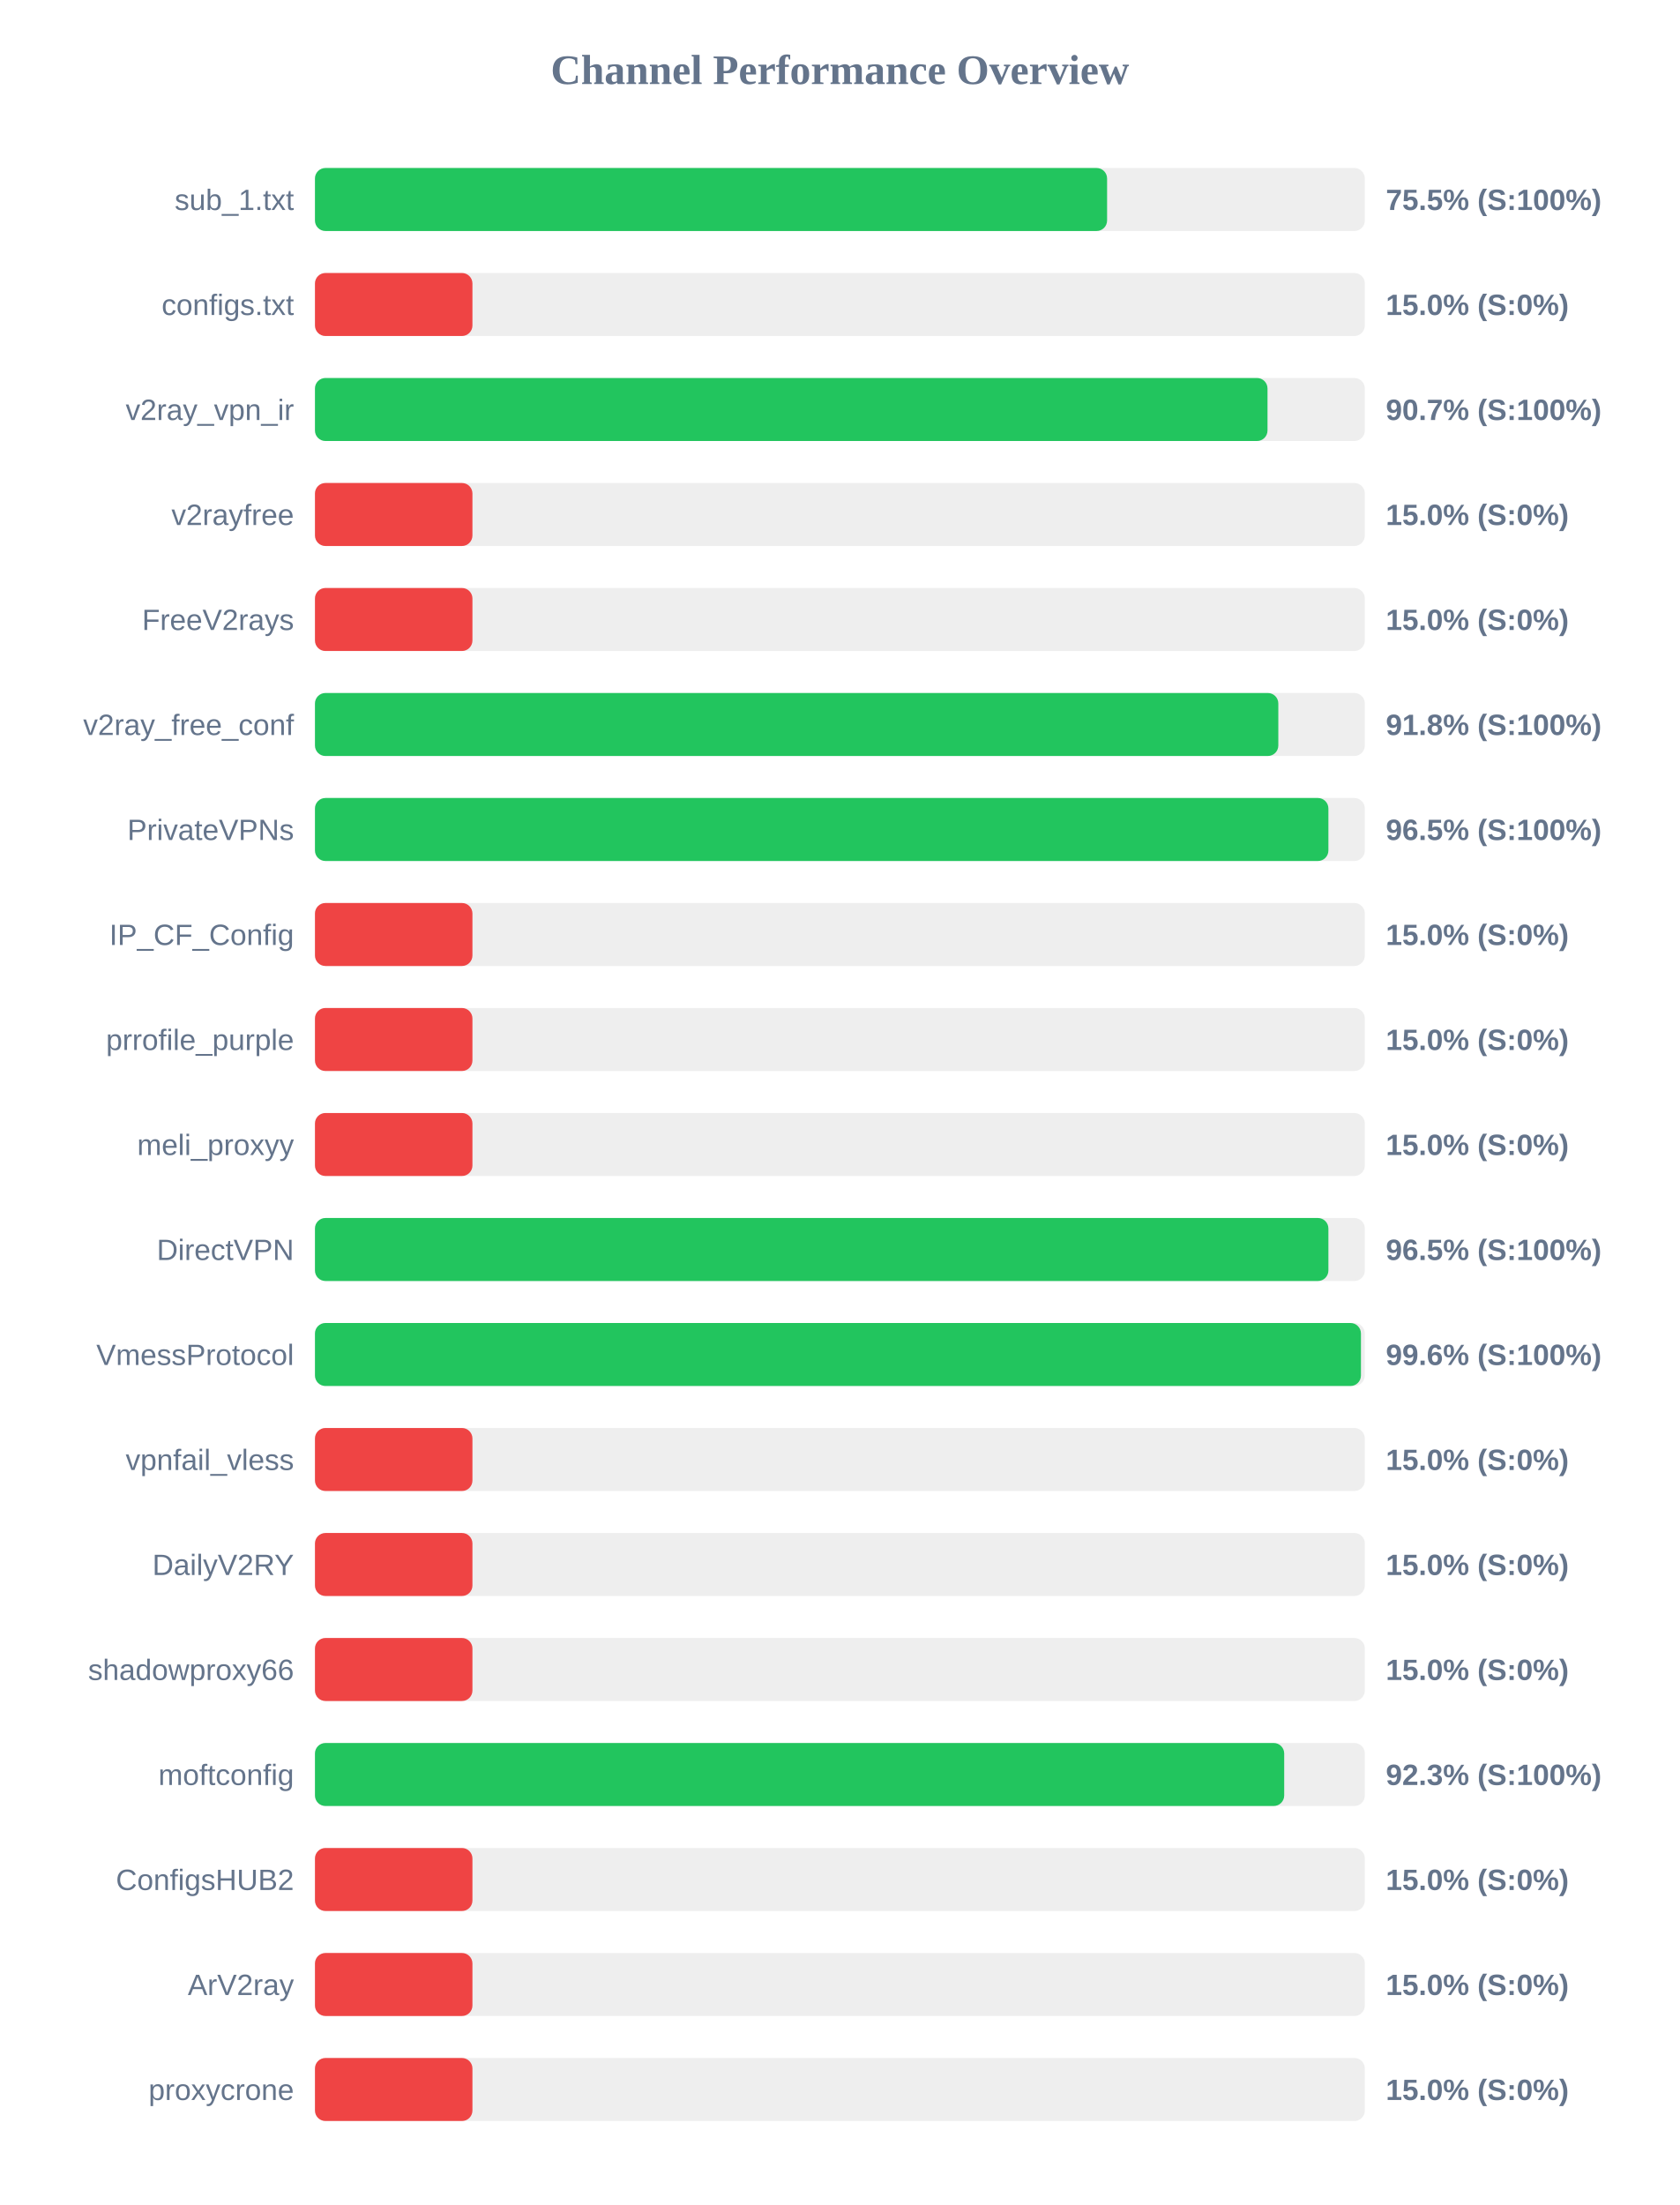
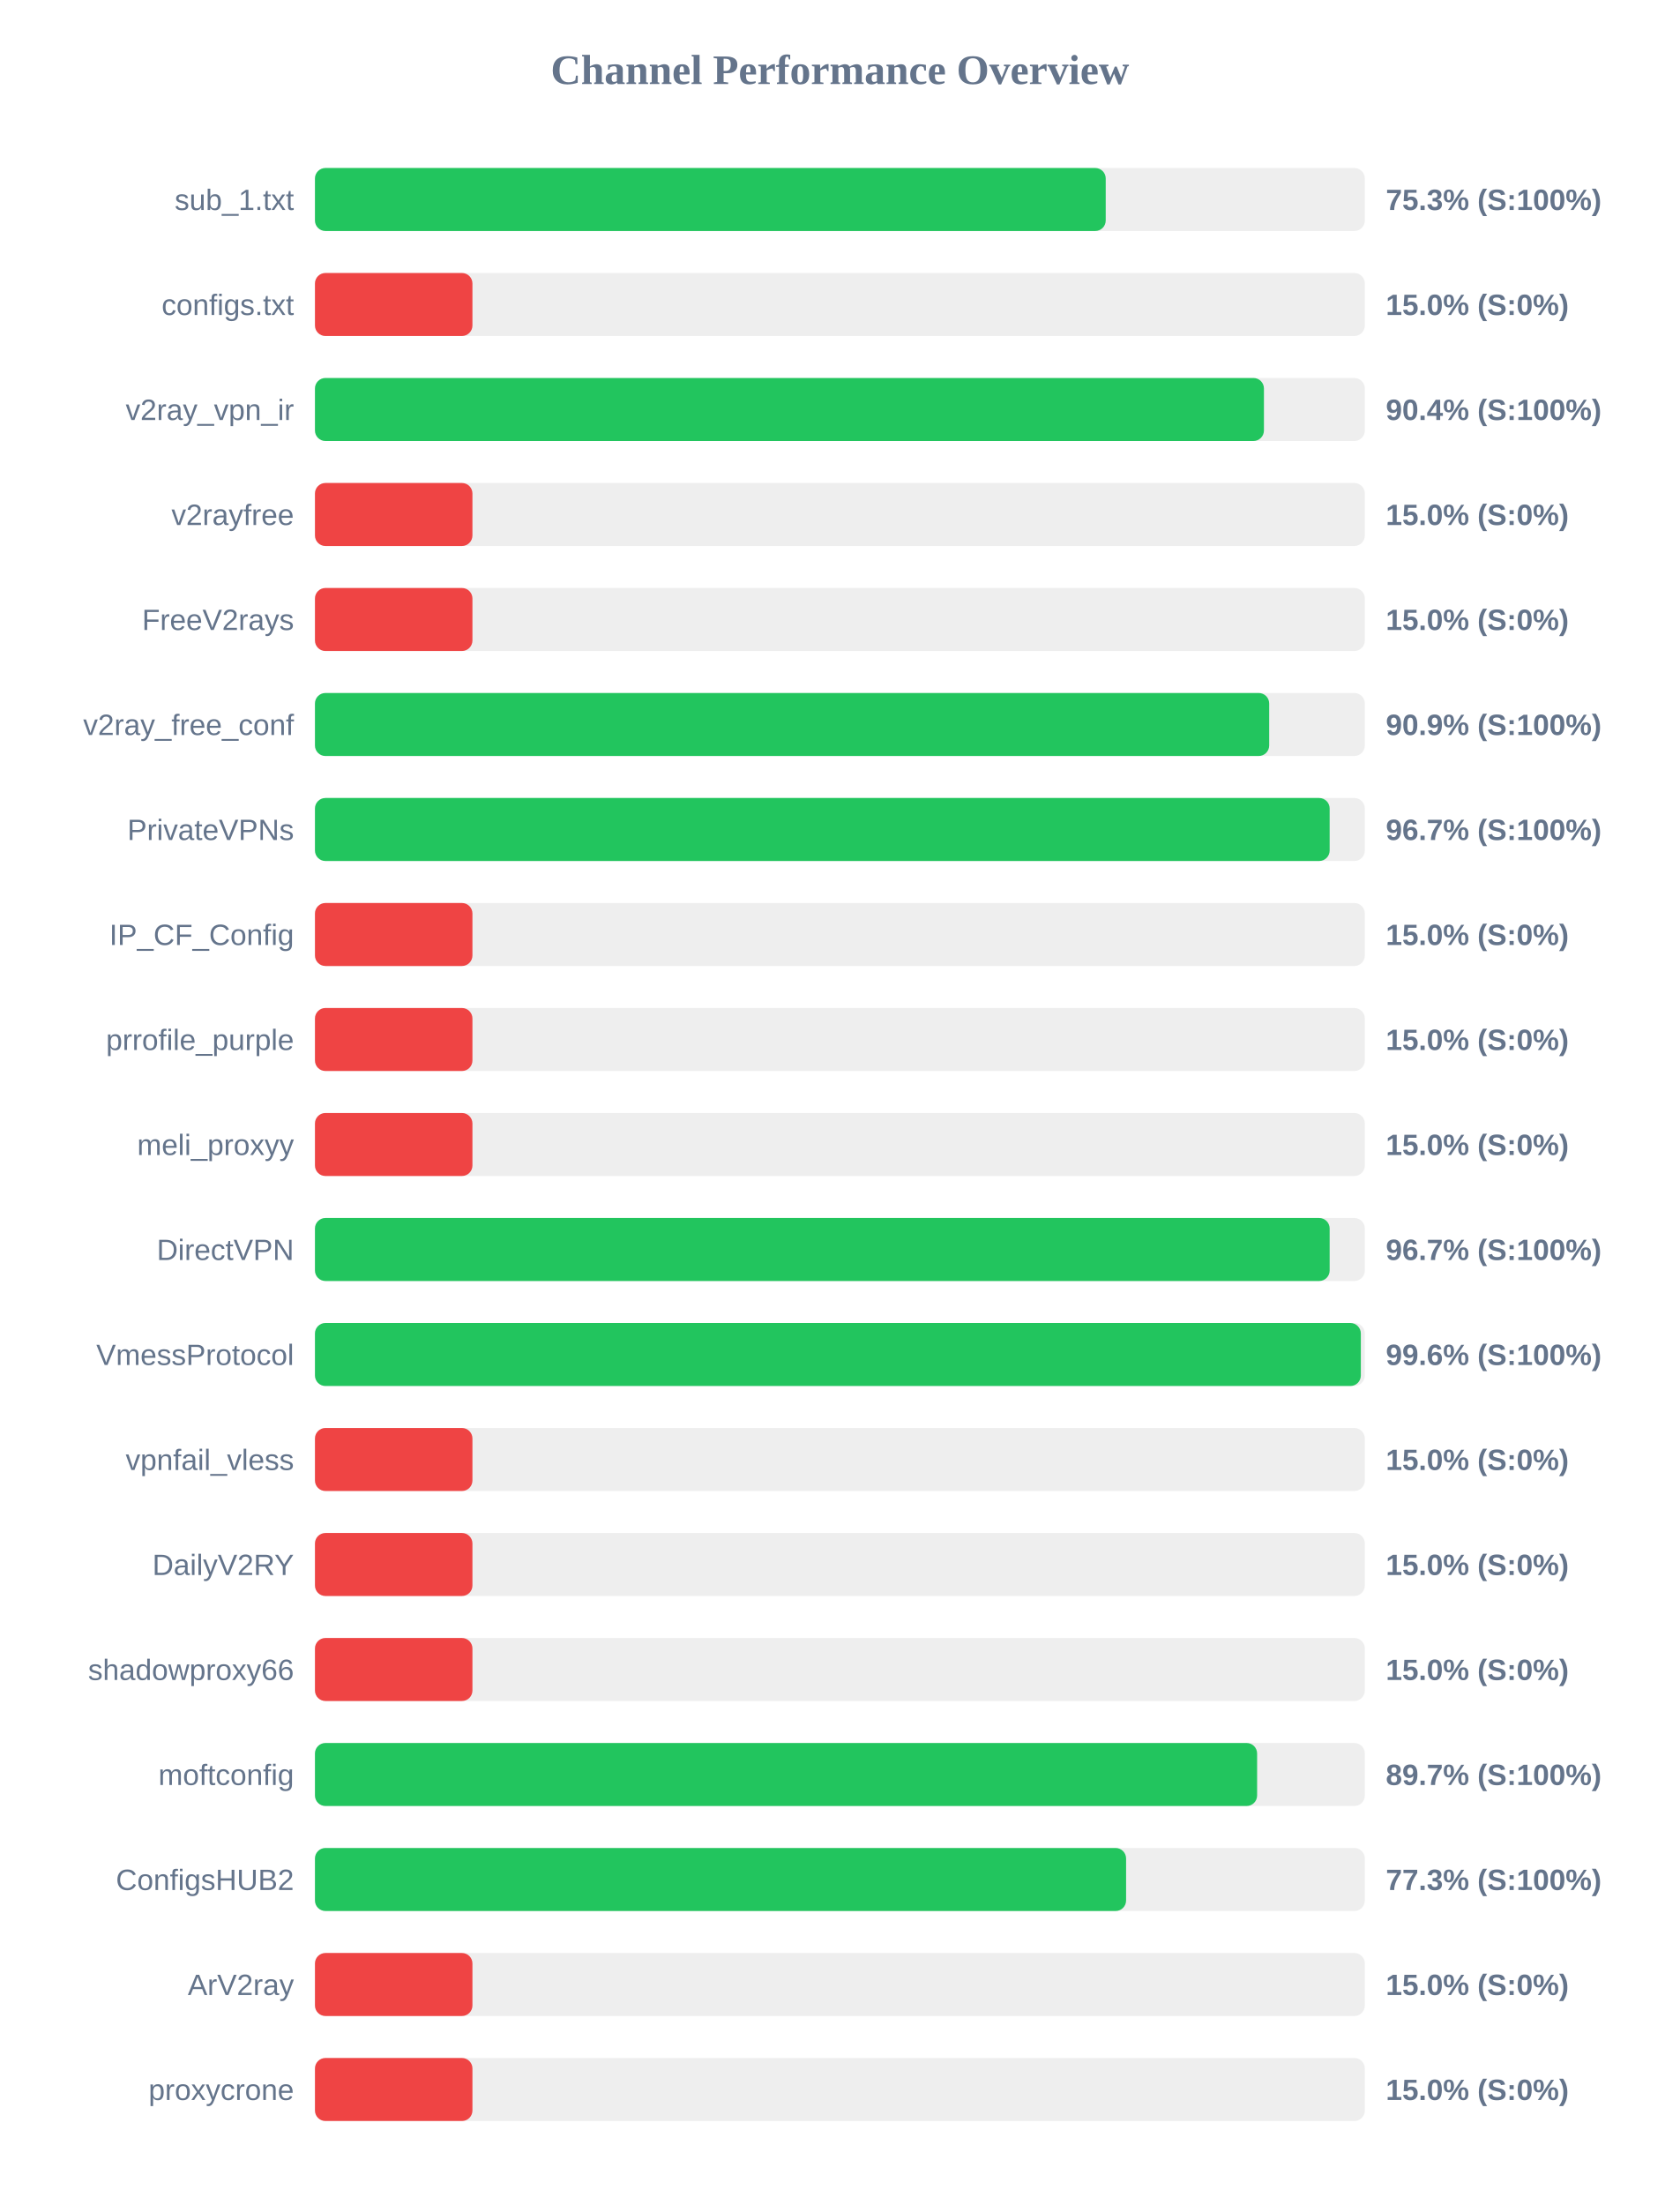
<svg xmlns="http://www.w3.org/2000/svg" width="800" height="1050" version="1.1">
  <style>
        .row { font: 14px Arial; fill: #64748b; }
        .score { font: bold 14px Arial; fill: #64748b; }
    </style>
  <text x="400" y="40" text-anchor="middle" font-size="20px" font-weight="bold" fill="#64748b">Channel Performance Overview</text>
  <rect x="150" y="80" width="500" height="30" fill="#eee" rx="5" />
-   <rect x="150" y="80" width="377.25" height="30" fill="#22c55e" rx="5" />
+   <rect x="150" y="80" width="376.6" height="30" fill="#22c55e" rx="5" />
  <text x="140" y="100" text-anchor="end" class="row">sub_1.txt</text>
-   <text x="660" y="100" text-anchor="start" class="score">75.5% (S:100%)</text>
+   <text x="660" y="100" text-anchor="start" class="score">75.3% (S:100%)</text>
  <rect x="150" y="130" width="500" height="30" fill="#eee" rx="5" />
  <rect x="150" y="130" width="75.0" height="30" fill="#ef4444" rx="5" />
  <text x="140" y="150" text-anchor="end" class="row">configs.txt</text>
  <text x="660" y="150" text-anchor="start" class="score">15.0% (S:0%)</text>
  <rect x="150" y="180" width="500" height="30" fill="#eee" rx="5" />
-   <rect x="150" y="180" width="453.65" height="30" fill="#22c55e" rx="5" />
+   <rect x="150" y="180" width="451.95" height="30" fill="#22c55e" rx="5" />
  <text x="140" y="200" text-anchor="end" class="row">v2ray_vpn_ir</text>
-   <text x="660" y="200" text-anchor="start" class="score">90.7% (S:100%)</text>
+   <text x="660" y="200" text-anchor="start" class="score">90.4% (S:100%)</text>
  <rect x="150" y="230" width="500" height="30" fill="#eee" rx="5" />
  <rect x="150" y="230" width="75.0" height="30" fill="#ef4444" rx="5" />
  <text x="140" y="250" text-anchor="end" class="row">v2rayfree</text>
  <text x="660" y="250" text-anchor="start" class="score">15.0% (S:0%)</text>
  <rect x="150" y="280" width="500" height="30" fill="#eee" rx="5" />
  <rect x="150" y="280" width="75.0" height="30" fill="#ef4444" rx="5" />
  <text x="140" y="300" text-anchor="end" class="row">FreeV2rays</text>
  <text x="660" y="300" text-anchor="start" class="score">15.0% (S:0%)</text>
  <rect x="150" y="330" width="500" height="30" fill="#eee" rx="5" />
-   <rect x="150" y="330" width="458.8" height="30" fill="#22c55e" rx="5" />
+   <rect x="150" y="330" width="454.45" height="30" fill="#22c55e" rx="5" />
  <text x="140" y="350" text-anchor="end" class="row">v2ray_free_conf</text>
-   <text x="660" y="350" text-anchor="start" class="score">91.8% (S:100%)</text>
+   <text x="660" y="350" text-anchor="start" class="score">90.9% (S:100%)</text>
  <rect x="150" y="380" width="500" height="30" fill="#eee" rx="5" />
-   <rect x="150" y="380" width="482.65" height="30" fill="#22c55e" rx="5" />
+   <rect x="150" y="380" width="483.25" height="30" fill="#22c55e" rx="5" />
  <text x="140" y="400" text-anchor="end" class="row">PrivateVPNs</text>
-   <text x="660" y="400" text-anchor="start" class="score">96.5% (S:100%)</text>
+   <text x="660" y="400" text-anchor="start" class="score">96.7% (S:100%)</text>
  <rect x="150" y="430" width="500" height="30" fill="#eee" rx="5" />
  <rect x="150" y="430" width="75.0" height="30" fill="#ef4444" rx="5" />
  <text x="140" y="450" text-anchor="end" class="row">IP_CF_Config</text>
  <text x="660" y="450" text-anchor="start" class="score">15.0% (S:0%)</text>
  <rect x="150" y="480" width="500" height="30" fill="#eee" rx="5" />
  <rect x="150" y="480" width="75.0" height="30" fill="#ef4444" rx="5" />
  <text x="140" y="500" text-anchor="end" class="row">prrofile_purple</text>
  <text x="660" y="500" text-anchor="start" class="score">15.0% (S:0%)</text>
  <rect x="150" y="530" width="500" height="30" fill="#eee" rx="5" />
  <rect x="150" y="530" width="75.0" height="30" fill="#ef4444" rx="5" />
  <text x="140" y="550" text-anchor="end" class="row">meli_proxyy</text>
  <text x="660" y="550" text-anchor="start" class="score">15.0% (S:0%)</text>
  <rect x="150" y="580" width="500" height="30" fill="#eee" rx="5" />
-   <rect x="150" y="580" width="482.65" height="30" fill="#22c55e" rx="5" />
+   <rect x="150" y="580" width="483.25" height="30" fill="#22c55e" rx="5" />
  <text x="140" y="600" text-anchor="end" class="row">DirectVPN</text>
-   <text x="660" y="600" text-anchor="start" class="score">96.5% (S:100%)</text>
+   <text x="660" y="600" text-anchor="start" class="score">96.7% (S:100%)</text>
  <rect x="150" y="630" width="500" height="30" fill="#eee" rx="5" />
-   <rect x="150" y="630" width="498.15" height="30" fill="#22c55e" rx="5" />
+   <rect x="150" y="630" width="498.1" height="30" fill="#22c55e" rx="5" />
  <text x="140" y="650" text-anchor="end" class="row">VmessProtocol</text>
  <text x="660" y="650" text-anchor="start" class="score">99.6% (S:100%)</text>
  <rect x="150" y="680" width="500" height="30" fill="#eee" rx="5" />
  <rect x="150" y="680" width="75.0" height="30" fill="#ef4444" rx="5" />
  <text x="140" y="700" text-anchor="end" class="row">vpnfail_vless</text>
  <text x="660" y="700" text-anchor="start" class="score">15.0% (S:0%)</text>
  <rect x="150" y="730" width="500" height="30" fill="#eee" rx="5" />
  <rect x="150" y="730" width="75.0" height="30" fill="#ef4444" rx="5" />
  <text x="140" y="750" text-anchor="end" class="row">DailyV2RY</text>
  <text x="660" y="750" text-anchor="start" class="score">15.0% (S:0%)</text>
  <rect x="150" y="780" width="500" height="30" fill="#eee" rx="5" />
  <rect x="150" y="780" width="75.0" height="30" fill="#ef4444" rx="5" />
  <text x="140" y="800" text-anchor="end" class="row">shadowproxy66</text>
  <text x="660" y="800" text-anchor="start" class="score">15.0% (S:0%)</text>
  <rect x="150" y="830" width="500" height="30" fill="#eee" rx="5" />
-   <rect x="150" y="830" width="461.6" height="30" fill="#22c55e" rx="5" />
+   <rect x="150" y="830" width="448.7" height="30" fill="#22c55e" rx="5" />
  <text x="140" y="850" text-anchor="end" class="row">moftconfig</text>
-   <text x="660" y="850" text-anchor="start" class="score">92.3% (S:100%)</text>
+   <text x="660" y="850" text-anchor="start" class="score">89.7% (S:100%)</text>
  <rect x="150" y="880" width="500" height="30" fill="#eee" rx="5" />
-   <rect x="150" y="880" width="75.0" height="30" fill="#ef4444" rx="5" />
+   <rect x="150" y="880" width="386.3" height="30" fill="#22c55e" rx="5" />
  <text x="140" y="900" text-anchor="end" class="row">ConfigsHUB2</text>
-   <text x="660" y="900" text-anchor="start" class="score">15.0% (S:0%)</text>
+   <text x="660" y="900" text-anchor="start" class="score">77.3% (S:100%)</text>
  <rect x="150" y="930" width="500" height="30" fill="#eee" rx="5" />
  <rect x="150" y="930" width="75.0" height="30" fill="#ef4444" rx="5" />
  <text x="140" y="950" text-anchor="end" class="row">ArV2ray</text>
  <text x="660" y="950" text-anchor="start" class="score">15.0% (S:0%)</text>
  <rect x="150" y="980" width="500" height="30" fill="#eee" rx="5" />
  <rect x="150" y="980" width="75.0" height="30" fill="#ef4444" rx="5" />
  <text x="140" y="1000" text-anchor="end" class="row">proxycrone</text>
  <text x="660" y="1000" text-anchor="start" class="score">15.0% (S:0%)</text>
</svg>
